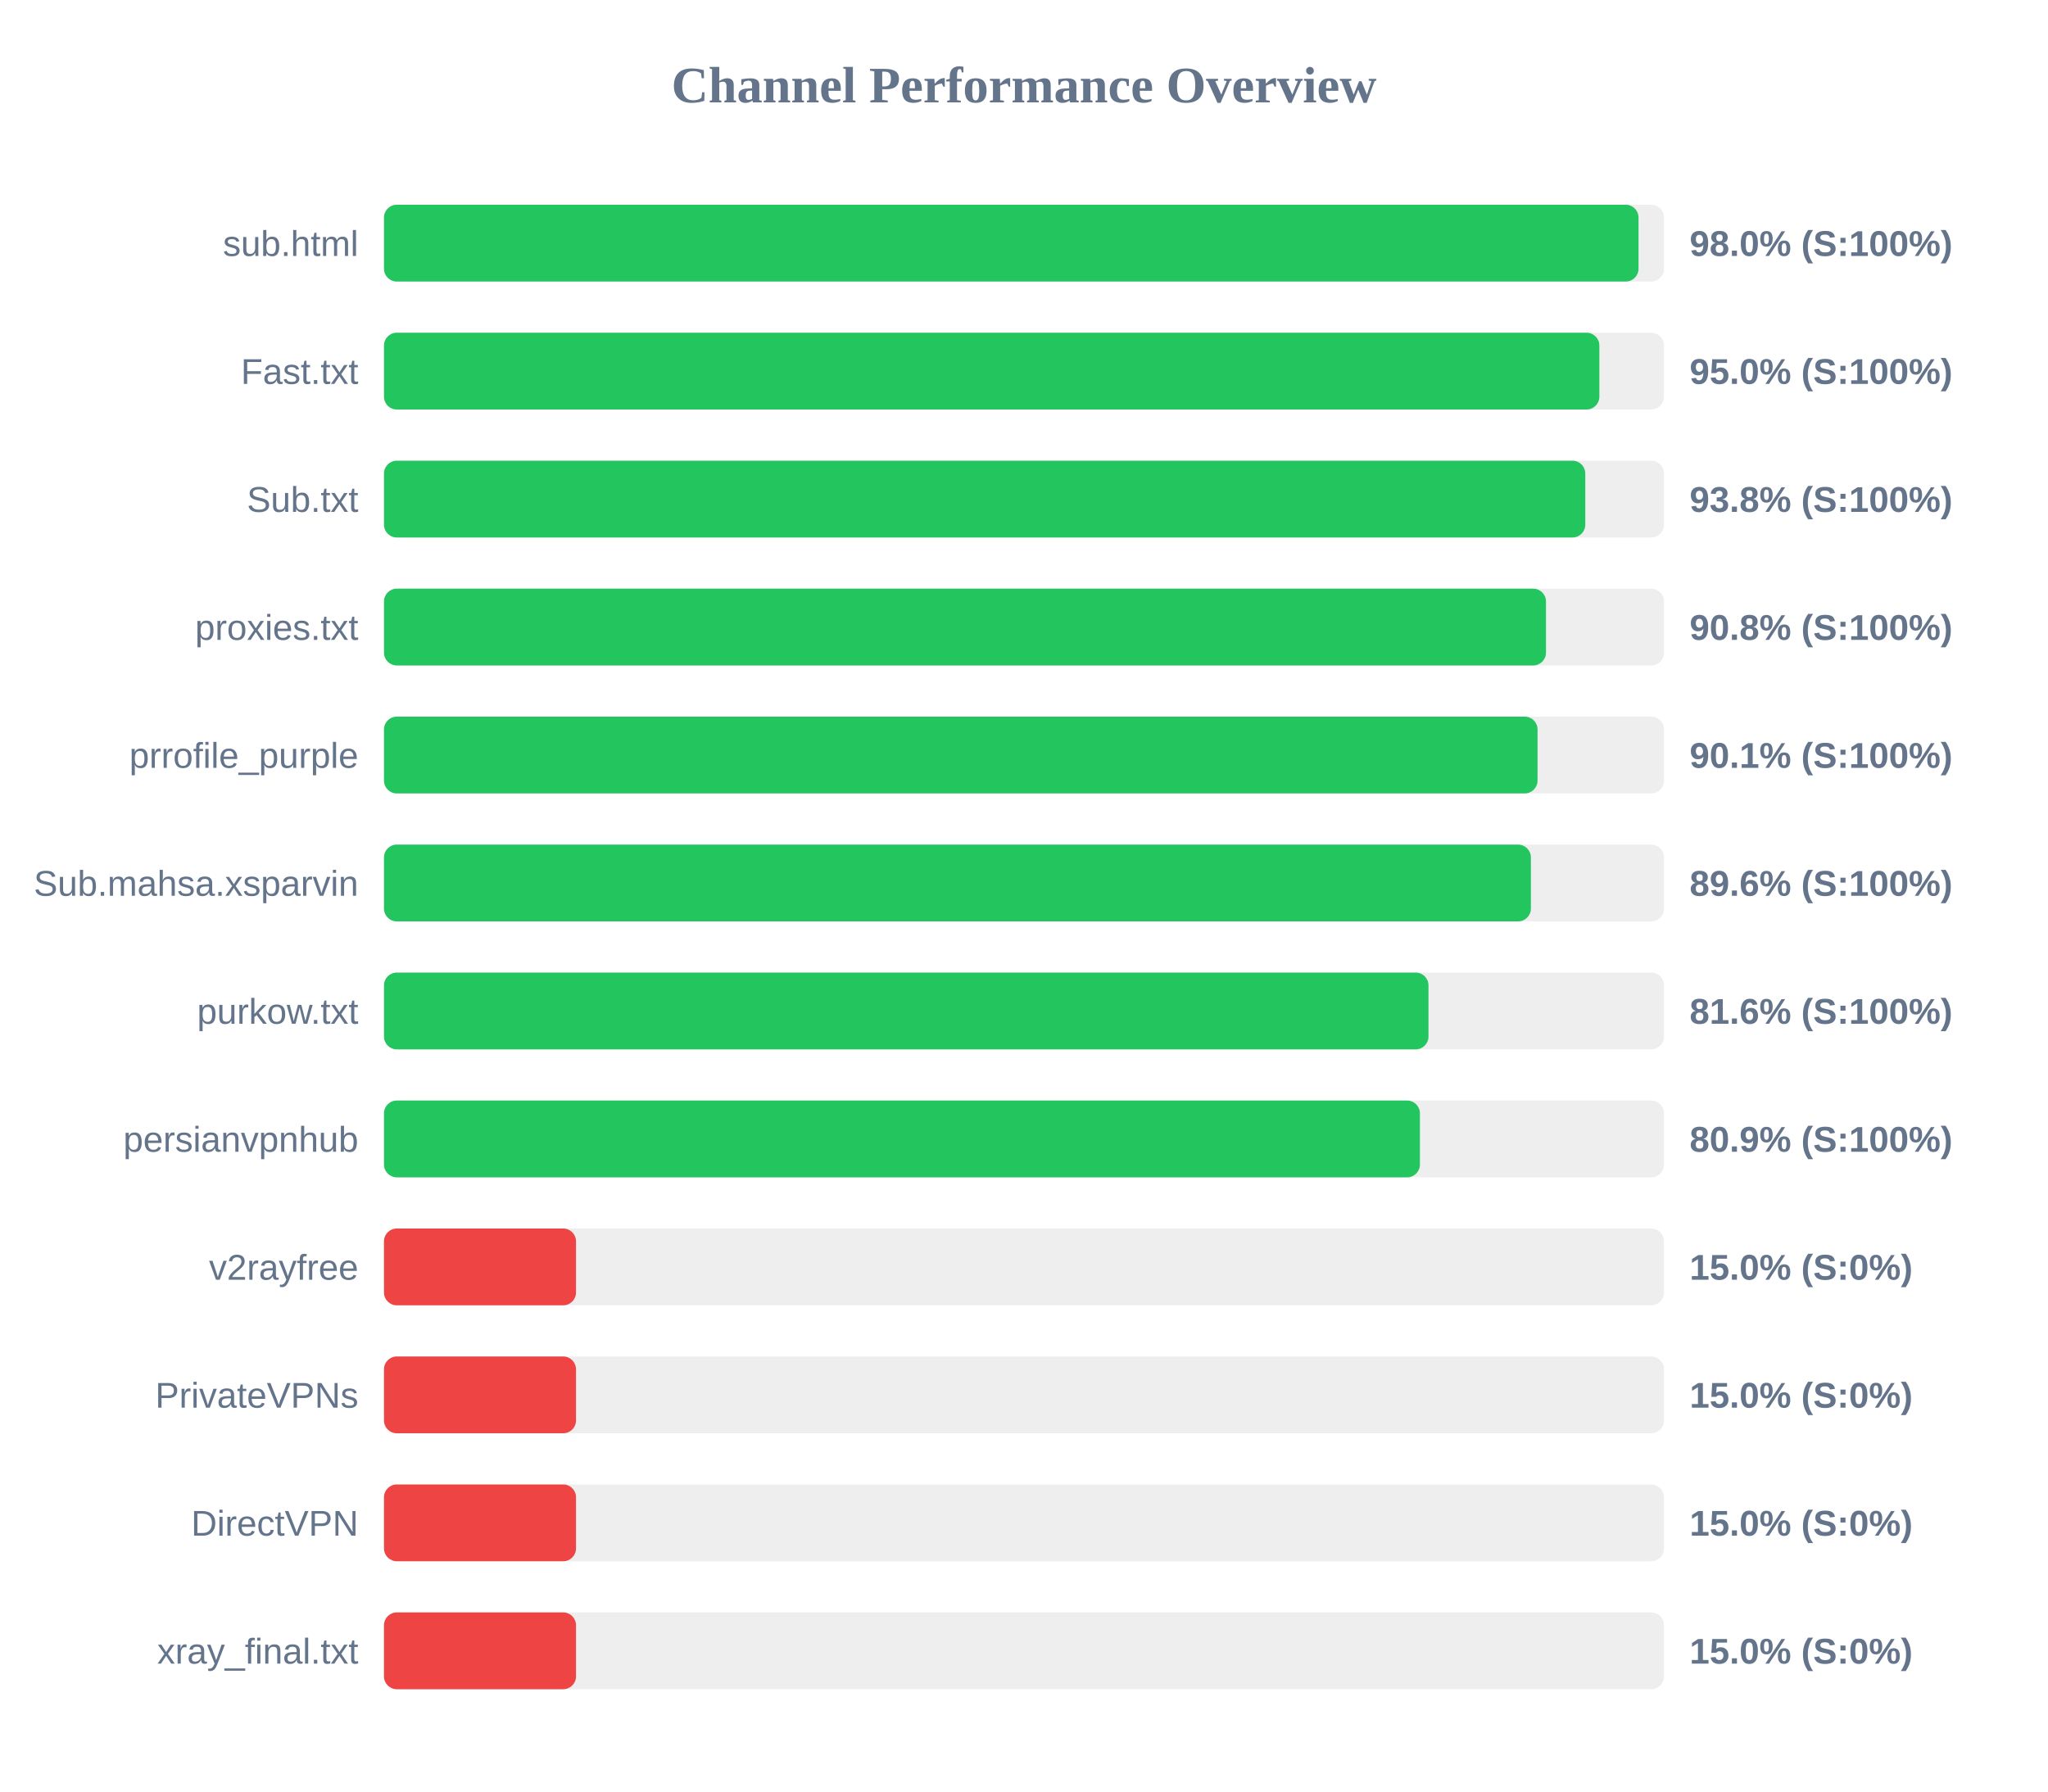
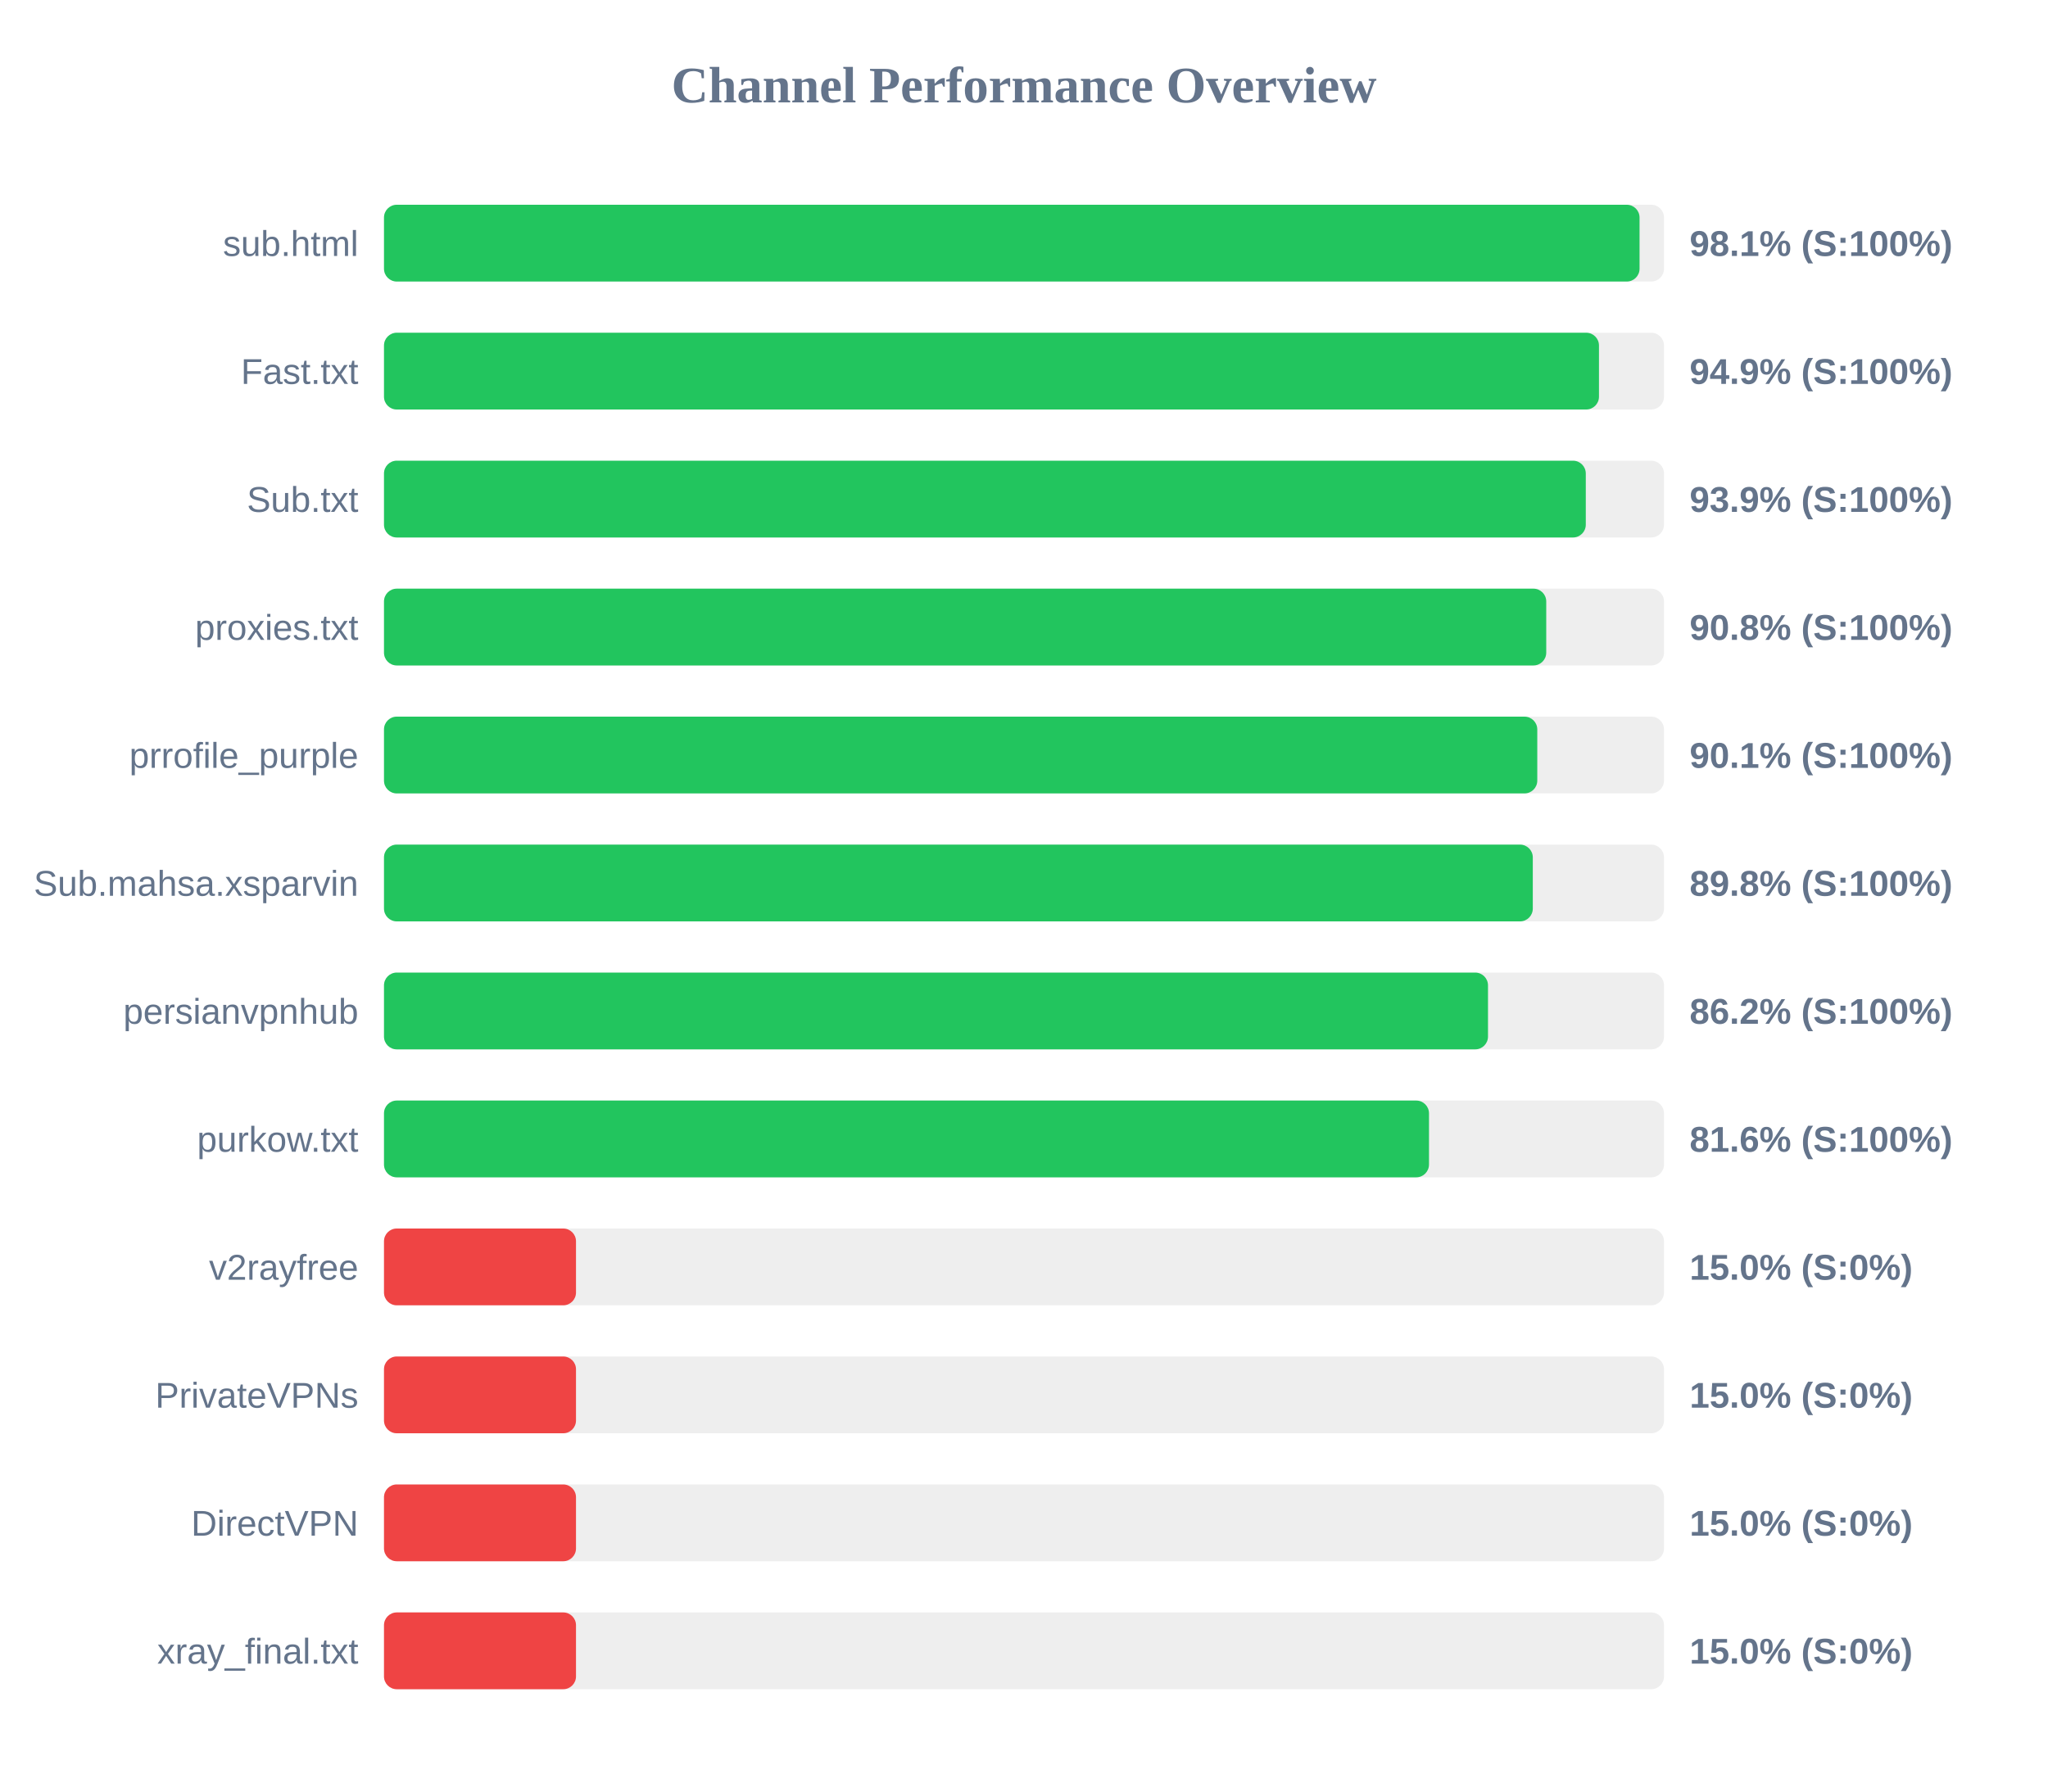
<svg xmlns="http://www.w3.org/2000/svg" width="800" height="700" version="1.1">
  <style>
        .row { font: 14px Arial; fill: #64748b; }
        .score { font: bold 14px Arial; fill: #64748b; }
    </style>
  <text x="400" y="40" text-anchor="middle" font-size="20px" font-weight="bold" fill="#64748b">Channel Performance Overview</text>
  <rect x="150" y="80" width="500" height="30" fill="#eee" rx="5" />
-   <rect x="150" y="80" width="490.05" height="30" fill="#22c55e" rx="5" />
+   <rect x="150" y="80" width="490.45" height="30" fill="#22c55e" rx="5" />
  <text x="140" y="100" text-anchor="end" class="row">sub.html</text>
-   <text x="660" y="100" text-anchor="start" class="score">98.0% (S:100%)</text>
+   <text x="660" y="100" text-anchor="start" class="score">98.1% (S:100%)</text>
  <rect x="150" y="130" width="500" height="30" fill="#eee" rx="5" />
-   <rect x="150" y="130" width="474.75" height="30" fill="#22c55e" rx="5" />
+   <rect x="150" y="130" width="474.6" height="30" fill="#22c55e" rx="5" />
  <text x="140" y="150" text-anchor="end" class="row">Fast.txt</text>
-   <text x="660" y="150" text-anchor="start" class="score">95.0% (S:100%)</text>
+   <text x="660" y="150" text-anchor="start" class="score">94.9% (S:100%)</text>
  <rect x="150" y="180" width="500" height="30" fill="#eee" rx="5" />
-   <rect x="150" y="180" width="469.25" height="30" fill="#22c55e" rx="5" />
+   <rect x="150" y="180" width="469.45" height="30" fill="#22c55e" rx="5" />
  <text x="140" y="200" text-anchor="end" class="row">Sub.txt</text>
-   <text x="660" y="200" text-anchor="start" class="score">93.8% (S:100%)</text>
+   <text x="660" y="200" text-anchor="start" class="score">93.9% (S:100%)</text>
  <rect x="150" y="230" width="500" height="30" fill="#eee" rx="5" />
-   <rect x="150" y="230" width="453.9" height="30" fill="#22c55e" rx="5" />
+   <rect x="150" y="230" width="454.0" height="30" fill="#22c55e" rx="5" />
  <text x="140" y="250" text-anchor="end" class="row">proxies.txt</text>
  <text x="660" y="250" text-anchor="start" class="score">90.8% (S:100%)</text>
  <rect x="150" y="280" width="500" height="30" fill="#eee" rx="5" />
-   <rect x="150" y="280" width="450.6" height="30" fill="#22c55e" rx="5" />
+   <rect x="150" y="280" width="450.5" height="30" fill="#22c55e" rx="5" />
  <text x="140" y="300" text-anchor="end" class="row">prrofile_purple</text>
  <text x="660" y="300" text-anchor="start" class="score">90.1% (S:100%)</text>
  <rect x="150" y="330" width="500" height="30" fill="#eee" rx="5" />
-   <rect x="150" y="330" width="448.0" height="30" fill="#22c55e" rx="5" />
+   <rect x="150" y="330" width="448.75" height="30" fill="#22c55e" rx="5" />
  <text x="140" y="350" text-anchor="end" class="row">Sub.mahsa.xsparvin</text>
-   <text x="660" y="350" text-anchor="start" class="score">89.6% (S:100%)</text>
+   <text x="660" y="350" text-anchor="start" class="score">89.8% (S:100%)</text>
  <rect x="150" y="380" width="500" height="30" fill="#eee" rx="5" />
-   <rect x="150" y="380" width="408.0" height="30" fill="#22c55e" rx="5" />
-   <text x="140" y="400" text-anchor="end" class="row">purkow.txt</text>
-   <text x="660" y="400" text-anchor="start" class="score">81.6% (S:100%)</text>
+   <rect x="150" y="380" width="431.25" height="30" fill="#22c55e" rx="5" />
+   <text x="140" y="400" text-anchor="end" class="row">persianvpnhub</text>
+   <text x="660" y="400" text-anchor="start" class="score">86.2% (S:100%)</text>
  <rect x="150" y="430" width="500" height="30" fill="#eee" rx="5" />
-   <rect x="150" y="430" width="404.65" height="30" fill="#22c55e" rx="5" />
-   <text x="140" y="450" text-anchor="end" class="row">persianvpnhub</text>
-   <text x="660" y="450" text-anchor="start" class="score">80.9% (S:100%)</text>
+   <rect x="150" y="430" width="408.2" height="30" fill="#22c55e" rx="5" />
+   <text x="140" y="450" text-anchor="end" class="row">purkow.txt</text>
+   <text x="660" y="450" text-anchor="start" class="score">81.6% (S:100%)</text>
  <rect x="150" y="480" width="500" height="30" fill="#eee" rx="5" />
  <rect x="150" y="480" width="75.0" height="30" fill="#ef4444" rx="5" />
  <text x="140" y="500" text-anchor="end" class="row">v2rayfree</text>
  <text x="660" y="500" text-anchor="start" class="score">15.0% (S:0%)</text>
  <rect x="150" y="530" width="500" height="30" fill="#eee" rx="5" />
  <rect x="150" y="530" width="75.0" height="30" fill="#ef4444" rx="5" />
  <text x="140" y="550" text-anchor="end" class="row">PrivateVPNs</text>
  <text x="660" y="550" text-anchor="start" class="score">15.0% (S:0%)</text>
  <rect x="150" y="580" width="500" height="30" fill="#eee" rx="5" />
  <rect x="150" y="580" width="75.0" height="30" fill="#ef4444" rx="5" />
  <text x="140" y="600" text-anchor="end" class="row">DirectVPN</text>
  <text x="660" y="600" text-anchor="start" class="score">15.0% (S:0%)</text>
  <rect x="150" y="630" width="500" height="30" fill="#eee" rx="5" />
  <rect x="150" y="630" width="75.0" height="30" fill="#ef4444" rx="5" />
  <text x="140" y="650" text-anchor="end" class="row">xray_final.txt</text>
  <text x="660" y="650" text-anchor="start" class="score">15.0% (S:0%)</text>
</svg>
